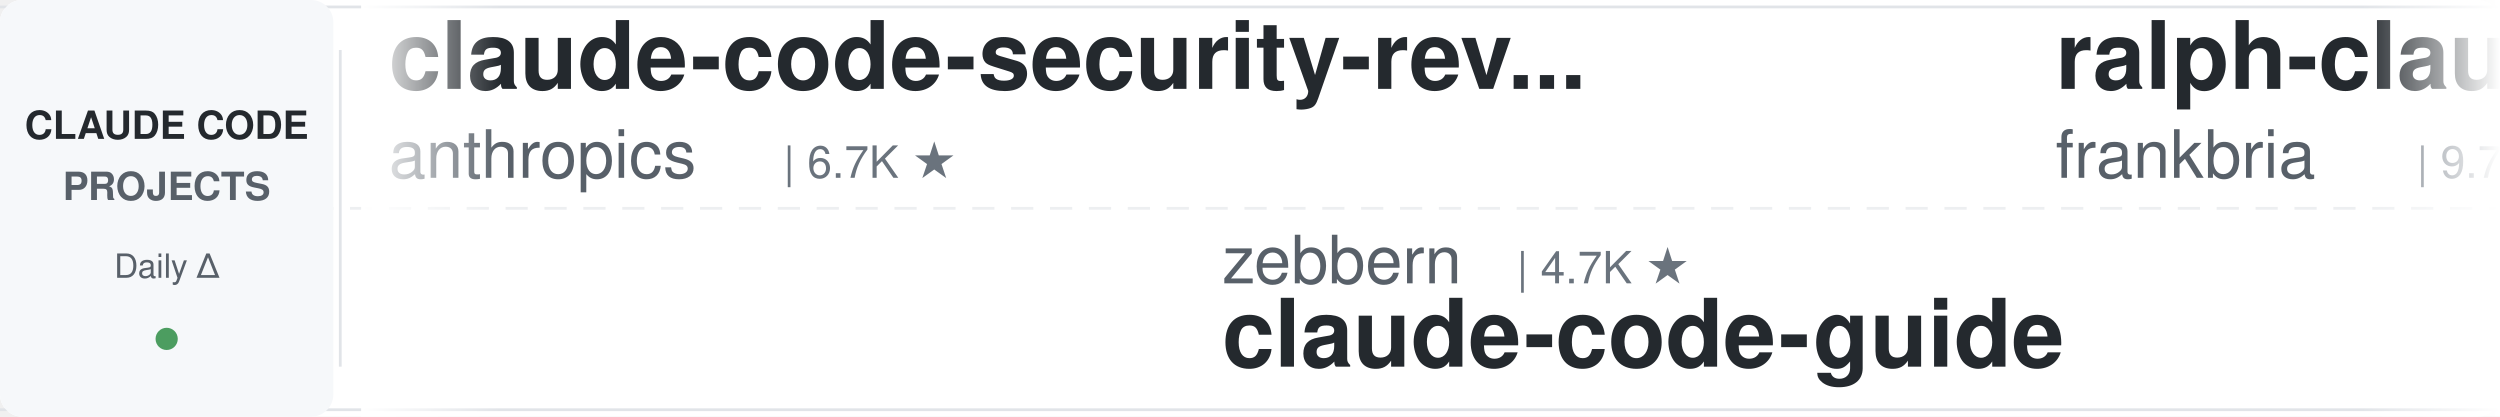
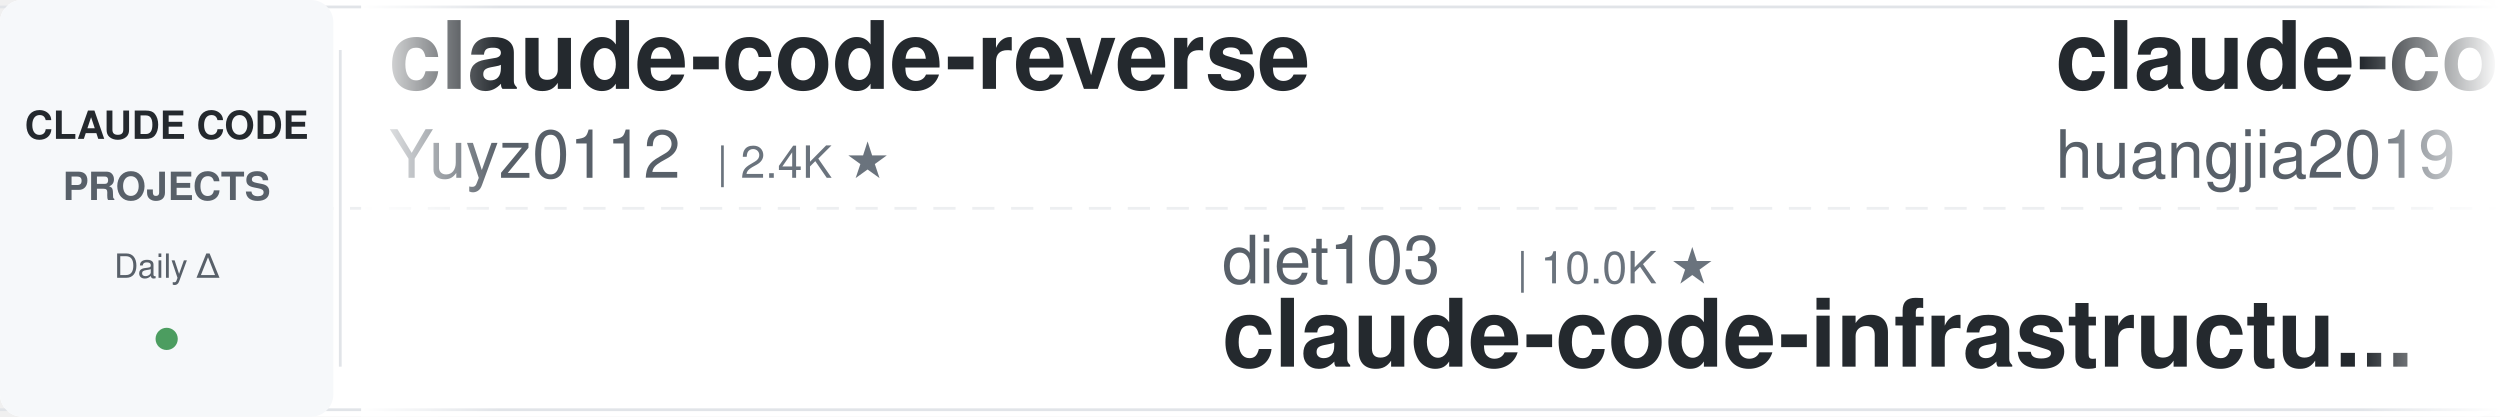
<svg xmlns="http://www.w3.org/2000/svg" width="900" height="150">
  <defs>
    <linearGradient id="leftFade" x1="0%" y1="0%" x2="100%" y2="0%">
      <stop offset="0%" style="stop-color:#ffffff;stop-opacity:1" />
      <stop offset="100%" style="stop-color:#ffffff;stop-opacity:0" />
    </linearGradient>
    <linearGradient id="rightFade" x1="0%" y1="0%" x2="100%" y2="0%">
      <stop offset="0%" style="stop-color:#ffffff;stop-opacity:0" />
      <stop offset="100%" style="stop-color:#ffffff;stop-opacity:1" />
    </linearGradient>
  </defs>
  <rect width="900" height="150" fill="#ffffff" rx="8" />
  <rect x="0" y="2" width="900" height="1" fill="#e1e4e8" />
  <rect x="0" y="147" width="900" height="1" fill="#e1e4e8" />
  <line x1="0" y1="75" x2="900" y2="75" stroke="#e1e4e8" stroke-width="1" stroke-dasharray="8 6" opacity="0.6" />
  <rect x="0" y="0" width="120" height="150" fill="#f6f8fa" rx="8" />
  <text x="60" y="50" font-family="-apple-system, BlinkMacSystemFont, 'Segoe UI', Helvetica, Arial, sans-serif" font-size="14" font-weight="600" fill="#24292e" text-anchor="middle">CLAUDE CODE</text>
  <text x="60" y="72" font-family="-apple-system, BlinkMacSystemFont, 'Segoe UI', Helvetica, Arial, sans-serif" font-size="14" font-weight="600" fill="#586069" text-anchor="middle">PROJECTS</text>
  <text x="60" y="100" font-family="-apple-system, BlinkMacSystemFont, 'Segoe UI', Helvetica, Arial, sans-serif" font-size="12" font-weight="500" fill="#586069" text-anchor="middle">Daily Δ</text>
  <circle cx="60" cy="122" r="4" fill="#22863a" opacity="0.8" />
  <rect x="122" y="18" width="1" height="114" fill="#e1e4e8" />
  <clipPath id="tickerClip">
    <rect x="130" y="0" width="770" height="150" />
  </clipPath>
  <g clip-path="url(#tickerClip)">
    <g id="tickerItems">
      <animateTransform attributeName="transform" attributeType="XML" type="translate" from="0 0" to="-3000 0" dur="54s" repeatCount="indefinite" />
      <g transform="translate(0, 0)">
-         <text x="140" y="32" font-family="-apple-system, BlinkMacSystemFont, 'Segoe UI', Helvetica, Arial, sans-serif" font-size="34" font-weight="600" fill="#24292e">claude-code-security-rev...</text>
-         <text x="140" y="64" font-family="-apple-system, BlinkMacSystemFont, 'Segoe UI', Helvetica, Arial, sans-serif" font-size="24" font-weight="400" fill="#586069">anthropics</text>
-         <text x="282" y="64" font-family="-apple-system, BlinkMacSystemFont, 'Segoe UI', Helvetica, Arial, sans-serif" font-size="16" font-weight="500" fill="#6a737d">| 6.7K ★</text>
+         <text x="140" y="32" font-family="-apple-system, BlinkMacSystemFont, 'Segoe UI', Helvetica, Arial, sans-serif" font-size="34" font-weight="600" fill="#24292e">claude-code-reverse</text>
+         <text x="140" y="64" font-family="-apple-system, BlinkMacSystemFont, 'Segoe UI', Helvetica, Arial, sans-serif" font-size="24" font-weight="400" fill="#586069">Yuyz0112</text>
+         <text x="258" y="64" font-family="-apple-system, BlinkMacSystemFont, 'Segoe UI', Helvetica, Arial, sans-serif" font-size="16" font-weight="500" fill="#6a737d">| 2.4K ★</text>
      </g>
      <g transform="translate(300, 0)">
-         <text x="140" y="102" font-family="-apple-system, BlinkMacSystemFont, 'Segoe UI', Helvetica, Arial, sans-serif" font-size="24" font-weight="400" fill="#586069">zebbern</text>
-         <text x="246" y="102" font-family="-apple-system, BlinkMacSystemFont, 'Segoe UI', Helvetica, Arial, sans-serif" font-size="16" font-weight="500" fill="#6a737d">| 4.7K ★</text>
-         <text x="140" y="132" font-family="-apple-system, BlinkMacSystemFont, 'Segoe UI', Helvetica, Arial, sans-serif" font-size="34" font-weight="600" fill="#24292e">claude-code-guide</text>
+         <text x="140" y="102" font-family="-apple-system, BlinkMacSystemFont, 'Segoe UI', Helvetica, Arial, sans-serif" font-size="24" font-weight="400" fill="#586069">diet103</text>
+         <text x="246" y="102" font-family="-apple-system, BlinkMacSystemFont, 'Segoe UI', Helvetica, Arial, sans-serif" font-size="16" font-weight="500" fill="#6a737d">| 10.0K ★</text>
+         <text x="140" y="132" font-family="-apple-system, BlinkMacSystemFont, 'Segoe UI', Helvetica, Arial, sans-serif" font-size="34" font-weight="600" fill="#24292e">claude-code-infrastructu...</text>
      </g>
      <g transform="translate(600, 0)">
-         <text x="140" y="32" font-family="-apple-system, BlinkMacSystemFont, 'Segoe UI', Helvetica, Arial, sans-serif" font-size="34" font-weight="600" fill="#24292e">ralph-claude-code</text>
-         <text x="140" y="64" font-family="-apple-system, BlinkMacSystemFont, 'Segoe UI', Helvetica, Arial, sans-serif" font-size="24" font-weight="400" fill="#586069">frankbria</text>
-         <text x="270" y="64" font-family="-apple-system, BlinkMacSystemFont, 'Segoe UI', Helvetica, Arial, sans-serif" font-size="16" font-weight="500" fill="#6a737d">| 9.7K ★</text>
+         <text x="140" y="32" font-family="-apple-system, BlinkMacSystemFont, 'Segoe UI', Helvetica, Arial, sans-serif" font-size="34" font-weight="600" fill="#24292e">claude-code-engineering</text>
+         <text x="140" y="64" font-family="-apple-system, BlinkMacSystemFont, 'Segoe UI', Helvetica, Arial, sans-serif" font-size="24" font-weight="400" fill="#586069">huangjia2019</text>
+         <text x="306" y="64" font-family="-apple-system, BlinkMacSystemFont, 'Segoe UI', Helvetica, Arial, sans-serif" font-size="16" font-weight="500" fill="#6a737d">| 1.1K ★</text>
      </g>
      <g transform="translate(900, 0)">
-         <text x="140" y="102" font-family="-apple-system, BlinkMacSystemFont, 'Segoe UI', Helvetica, Arial, sans-serif" font-size="24" font-weight="400" fill="#586069">huangjia2019</text>
-         <text x="306" y="102" font-family="-apple-system, BlinkMacSystemFont, 'Segoe UI', Helvetica, Arial, sans-serif" font-size="16" font-weight="500" fill="#6a737d">| 1.1K ★</text>
-         <text x="140" y="132" font-family="-apple-system, BlinkMacSystemFont, 'Segoe UI', Helvetica, Arial, sans-serif" font-size="34" font-weight="600" fill="#24292e">claude-code-engineering</text>
+         <text x="140" y="102" font-family="-apple-system, BlinkMacSystemFont, 'Segoe UI', Helvetica, Arial, sans-serif" font-size="24" font-weight="400" fill="#586069">shareAI-lab</text>
+         <text x="294" y="102" font-family="-apple-system, BlinkMacSystemFont, 'Segoe UI', Helvetica, Arial, sans-serif" font-size="16" font-weight="500" fill="#6a737d">| 79.6K ★</text>
+         <text x="140" y="132" font-family="-apple-system, BlinkMacSystemFont, 'Segoe UI', Helvetica, Arial, sans-serif" font-size="34" font-weight="600" fill="#24292e">learn-claude-code</text>
      </g>
      <g transform="translate(1200, 0)">
-         <text x="140" y="32" font-family="-apple-system, BlinkMacSystemFont, 'Segoe UI', Helvetica, Arial, sans-serif" font-size="34" font-weight="600" fill="#24292e">how-claude-code-works</text>
-         <text x="140" y="64" font-family="-apple-system, BlinkMacSystemFont, 'Segoe UI', Helvetica, Arial, sans-serif" font-size="24" font-weight="400" fill="#586069">Windy3f3f3f3f</text>
-         <text x="318" y="64" font-family="-apple-system, BlinkMacSystemFont, 'Segoe UI', Helvetica, Arial, sans-serif" font-size="16" font-weight="500" fill="#6a737d">| 3.8K ★</text>
+         <text x="140" y="32" font-family="-apple-system, BlinkMacSystemFont, 'Segoe UI', Helvetica, Arial, sans-serif" font-size="34" font-weight="600" fill="#24292e">claude_code_src</text>
+         <text x="140" y="64" font-family="-apple-system, BlinkMacSystemFont, 'Segoe UI', Helvetica, Arial, sans-serif" font-size="24" font-weight="400" fill="#586069">ponponon</text>
+         <text x="258" y="64" font-family="-apple-system, BlinkMacSystemFont, 'Segoe UI', Helvetica, Arial, sans-serif" font-size="16" font-weight="500" fill="#6a737d">| 2.3K ★</text>
      </g>
      <g transform="translate(1500, 0)">
-         <text x="140" y="102" font-family="-apple-system, BlinkMacSystemFont, 'Segoe UI', Helvetica, Arial, sans-serif" font-size="24" font-weight="400" fill="#586069">repowise-dev</text>
-         <text x="306" y="102" font-family="-apple-system, BlinkMacSystemFont, 'Segoe UI', Helvetica, Arial, sans-serif" font-size="16" font-weight="500" fill="#6a737d">| 1.2K ★</text>
-         <text x="140" y="132" font-family="-apple-system, BlinkMacSystemFont, 'Segoe UI', Helvetica, Arial, sans-serif" font-size="34" font-weight="600" fill="#24292e">claude-code-prompts</text>
+         <text x="140" y="102" font-family="-apple-system, BlinkMacSystemFont, 'Segoe UI', Helvetica, Arial, sans-serif" font-size="24" font-weight="400" fill="#586069">anthropics</text>
+         <text x="282" y="102" font-family="-apple-system, BlinkMacSystemFont, 'Segoe UI', Helvetica, Arial, sans-serif" font-size="16" font-weight="500" fill="#6a737d">| 1.0K ★</text>
+         <text x="140" y="132" font-family="-apple-system, BlinkMacSystemFont, 'Segoe UI', Helvetica, Arial, sans-serif" font-size="34" font-weight="600" fill="#24292e">claude-code-base-action</text>
      </g>
      <g transform="translate(1800, 0)">
-         <text x="140" y="32" font-family="-apple-system, BlinkMacSystemFont, 'Segoe UI', Helvetica, Arial, sans-serif" font-size="34" font-weight="600" fill="#24292e">claude-code-harness</text>
-         <text x="140" y="64" font-family="-apple-system, BlinkMacSystemFont, 'Segoe UI', Helvetica, Arial, sans-serif" font-size="24" font-weight="400" fill="#586069">Chachamaru127</text>
-         <text x="318" y="64" font-family="-apple-system, BlinkMacSystemFont, 'Segoe UI', Helvetica, Arial, sans-serif" font-size="16" font-weight="500" fill="#6a737d">| 3.2K ★</text>
+         <text x="140" y="32" font-family="-apple-system, BlinkMacSystemFont, 'Segoe UI', Helvetica, Arial, sans-serif" font-size="34" font-weight="600" fill="#24292e">claude-code-workflows</text>
+         <text x="140" y="64" font-family="-apple-system, BlinkMacSystemFont, 'Segoe UI', Helvetica, Arial, sans-serif" font-size="24" font-weight="400" fill="#586069">OneRedOak</text>
+         <text x="270" y="64" font-family="-apple-system, BlinkMacSystemFont, 'Segoe UI', Helvetica, Arial, sans-serif" font-size="16" font-weight="500" fill="#6a737d">| 3.9K ★</text>
      </g>
      <g transform="translate(2100, 0)">
-         <text x="140" y="102" font-family="-apple-system, BlinkMacSystemFont, 'Segoe UI', Helvetica, Arial, sans-serif" font-size="24" font-weight="400" fill="#586069">liuup</text>
-         <text x="222" y="102" font-family="-apple-system, BlinkMacSystemFont, 'Segoe UI', Helvetica, Arial, sans-serif" font-size="16" font-weight="500" fill="#6a737d">| 4.1K ★</text>
-         <text x="140" y="132" font-family="-apple-system, BlinkMacSystemFont, 'Segoe UI', Helvetica, Arial, sans-serif" font-size="34" font-weight="600" fill="#24292e">claude-code-analysis</text>
+         <text x="140" y="102" font-family="-apple-system, BlinkMacSystemFont, 'Segoe UI', Helvetica, Arial, sans-serif" font-size="24" font-weight="400" fill="#586069">digitalsamba</text>
+         <text x="306" y="102" font-family="-apple-system, BlinkMacSystemFont, 'Segoe UI', Helvetica, Arial, sans-serif" font-size="16" font-weight="500" fill="#6a737d">| 2.4K ★</text>
+         <text x="140" y="132" font-family="-apple-system, BlinkMacSystemFont, 'Segoe UI', Helvetica, Arial, sans-serif" font-size="34" font-weight="600" fill="#24292e">claude-code-video-toolki...</text>
      </g>
      <g transform="translate(2400, 0)">
-         <text x="140" y="32" font-family="-apple-system, BlinkMacSystemFont, 'Segoe UI', Helvetica, Arial, sans-serif" font-size="34" font-weight="600" fill="#24292e">claude-code-infrastructu...</text>
-         <text x="140" y="64" font-family="-apple-system, BlinkMacSystemFont, 'Segoe UI', Helvetica, Arial, sans-serif" font-size="24" font-weight="400" fill="#586069">diet103</text>
-         <text x="246" y="64" font-family="-apple-system, BlinkMacSystemFont, 'Segoe UI', Helvetica, Arial, sans-serif" font-size="16" font-weight="500" fill="#6a737d">| 10.0K ★</text>
+         <text x="140" y="32" font-family="-apple-system, BlinkMacSystemFont, 'Segoe UI', Helvetica, Arial, sans-serif" font-size="34" font-weight="600" fill="#24292e">claude-code-source</text>
+         <text x="140" y="64" font-family="-apple-system, BlinkMacSystemFont, 'Segoe UI', Helvetica, Arial, sans-serif" font-size="24" font-weight="400" fill="#586069">JrCx7scC</text>
+         <text x="258" y="64" font-family="-apple-system, BlinkMacSystemFont, 'Segoe UI', Helvetica, Arial, sans-serif" font-size="16" font-weight="500" fill="#6a737d">| 375 ★</text>
      </g>
      <g transform="translate(2700, 0)">
-         <text x="140" y="102" font-family="-apple-system, BlinkMacSystemFont, 'Segoe UI', Helvetica, Arial, sans-serif" font-size="24" font-weight="400" fill="#586069">musistudio</text>
-         <text x="282" y="102" font-family="-apple-system, BlinkMacSystemFont, 'Segoe UI', Helvetica, Arial, sans-serif" font-size="16" font-weight="500" fill="#6a737d">| 37.9K ★</text>
-         <text x="140" y="132" font-family="-apple-system, BlinkMacSystemFont, 'Segoe UI', Helvetica, Arial, sans-serif" font-size="34" font-weight="600" fill="#24292e">claude-code-router</text>
+         <text x="140" y="102" font-family="-apple-system, BlinkMacSystemFont, 'Segoe UI', Helvetica, Arial, sans-serif" font-size="24" font-weight="400" fill="#586069">Yeachan-Heo</text>
+         <text x="294" y="102" font-family="-apple-system, BlinkMacSystemFont, 'Segoe UI', Helvetica, Arial, sans-serif" font-size="16" font-weight="500" fill="#6a737d">| 40.5K ★</text>
+         <text x="140" y="132" font-family="-apple-system, BlinkMacSystemFont, 'Segoe UI', Helvetica, Arial, sans-serif" font-size="34" font-weight="600" fill="#24292e">oh-my-claudecode</text>
      </g>
      <g transform="translate(3000, 0)">
-         <text x="140" y="32" font-family="-apple-system, BlinkMacSystemFont, 'Segoe UI', Helvetica, Arial, sans-serif" font-size="34" font-weight="600" fill="#24292e">claude-code-security-rev...</text>
-         <text x="140" y="64" font-family="-apple-system, BlinkMacSystemFont, 'Segoe UI', Helvetica, Arial, sans-serif" font-size="24" font-weight="400" fill="#586069">anthropics</text>
-         <text x="282" y="64" font-family="-apple-system, BlinkMacSystemFont, 'Segoe UI', Helvetica, Arial, sans-serif" font-size="16" font-weight="500" fill="#6a737d">| 6.7K ★</text>
+         <text x="140" y="32" font-family="-apple-system, BlinkMacSystemFont, 'Segoe UI', Helvetica, Arial, sans-serif" font-size="34" font-weight="600" fill="#24292e">claude-code-reverse</text>
+         <text x="140" y="64" font-family="-apple-system, BlinkMacSystemFont, 'Segoe UI', Helvetica, Arial, sans-serif" font-size="24" font-weight="400" fill="#586069">Yuyz0112</text>
+         <text x="258" y="64" font-family="-apple-system, BlinkMacSystemFont, 'Segoe UI', Helvetica, Arial, sans-serif" font-size="16" font-weight="500" fill="#6a737d">| 2.4K ★</text>
      </g>
      <g transform="translate(3300, 0)">
-         <text x="140" y="102" font-family="-apple-system, BlinkMacSystemFont, 'Segoe UI', Helvetica, Arial, sans-serif" font-size="24" font-weight="400" fill="#586069">zebbern</text>
-         <text x="246" y="102" font-family="-apple-system, BlinkMacSystemFont, 'Segoe UI', Helvetica, Arial, sans-serif" font-size="16" font-weight="500" fill="#6a737d">| 4.7K ★</text>
-         <text x="140" y="132" font-family="-apple-system, BlinkMacSystemFont, 'Segoe UI', Helvetica, Arial, sans-serif" font-size="34" font-weight="600" fill="#24292e">claude-code-guide</text>
+         <text x="140" y="102" font-family="-apple-system, BlinkMacSystemFont, 'Segoe UI', Helvetica, Arial, sans-serif" font-size="24" font-weight="400" fill="#586069">diet103</text>
+         <text x="246" y="102" font-family="-apple-system, BlinkMacSystemFont, 'Segoe UI', Helvetica, Arial, sans-serif" font-size="16" font-weight="500" fill="#6a737d">| 10.0K ★</text>
+         <text x="140" y="132" font-family="-apple-system, BlinkMacSystemFont, 'Segoe UI', Helvetica, Arial, sans-serif" font-size="34" font-weight="600" fill="#24292e">claude-code-infrastructu...</text>
      </g>
      <g transform="translate(3600, 0)">
-         <text x="140" y="32" font-family="-apple-system, BlinkMacSystemFont, 'Segoe UI', Helvetica, Arial, sans-serif" font-size="34" font-weight="600" fill="#24292e">ralph-claude-code</text>
-         <text x="140" y="64" font-family="-apple-system, BlinkMacSystemFont, 'Segoe UI', Helvetica, Arial, sans-serif" font-size="24" font-weight="400" fill="#586069">frankbria</text>
-         <text x="270" y="64" font-family="-apple-system, BlinkMacSystemFont, 'Segoe UI', Helvetica, Arial, sans-serif" font-size="16" font-weight="500" fill="#6a737d">| 9.7K ★</text>
+         <text x="140" y="32" font-family="-apple-system, BlinkMacSystemFont, 'Segoe UI', Helvetica, Arial, sans-serif" font-size="34" font-weight="600" fill="#24292e">claude-code-engineering</text>
+         <text x="140" y="64" font-family="-apple-system, BlinkMacSystemFont, 'Segoe UI', Helvetica, Arial, sans-serif" font-size="24" font-weight="400" fill="#586069">huangjia2019</text>
+         <text x="306" y="64" font-family="-apple-system, BlinkMacSystemFont, 'Segoe UI', Helvetica, Arial, sans-serif" font-size="16" font-weight="500" fill="#6a737d">| 1.1K ★</text>
      </g>
      <g transform="translate(3900, 0)">
-         <text x="140" y="102" font-family="-apple-system, BlinkMacSystemFont, 'Segoe UI', Helvetica, Arial, sans-serif" font-size="24" font-weight="400" fill="#586069">huangjia2019</text>
-         <text x="306" y="102" font-family="-apple-system, BlinkMacSystemFont, 'Segoe UI', Helvetica, Arial, sans-serif" font-size="16" font-weight="500" fill="#6a737d">| 1.1K ★</text>
-         <text x="140" y="132" font-family="-apple-system, BlinkMacSystemFont, 'Segoe UI', Helvetica, Arial, sans-serif" font-size="34" font-weight="600" fill="#24292e">claude-code-engineering</text>
+         <text x="140" y="102" font-family="-apple-system, BlinkMacSystemFont, 'Segoe UI', Helvetica, Arial, sans-serif" font-size="24" font-weight="400" fill="#586069">shareAI-lab</text>
+         <text x="294" y="102" font-family="-apple-system, BlinkMacSystemFont, 'Segoe UI', Helvetica, Arial, sans-serif" font-size="16" font-weight="500" fill="#6a737d">| 79.6K ★</text>
+         <text x="140" y="132" font-family="-apple-system, BlinkMacSystemFont, 'Segoe UI', Helvetica, Arial, sans-serif" font-size="34" font-weight="600" fill="#24292e">learn-claude-code</text>
      </g>
    </g>
  </g>
  <rect x="130" y="0" width="50" height="150" fill="url(#leftFade)" />
  <rect x="850" y="0" width="50" height="150" fill="url(#rightFade)" />
</svg>
